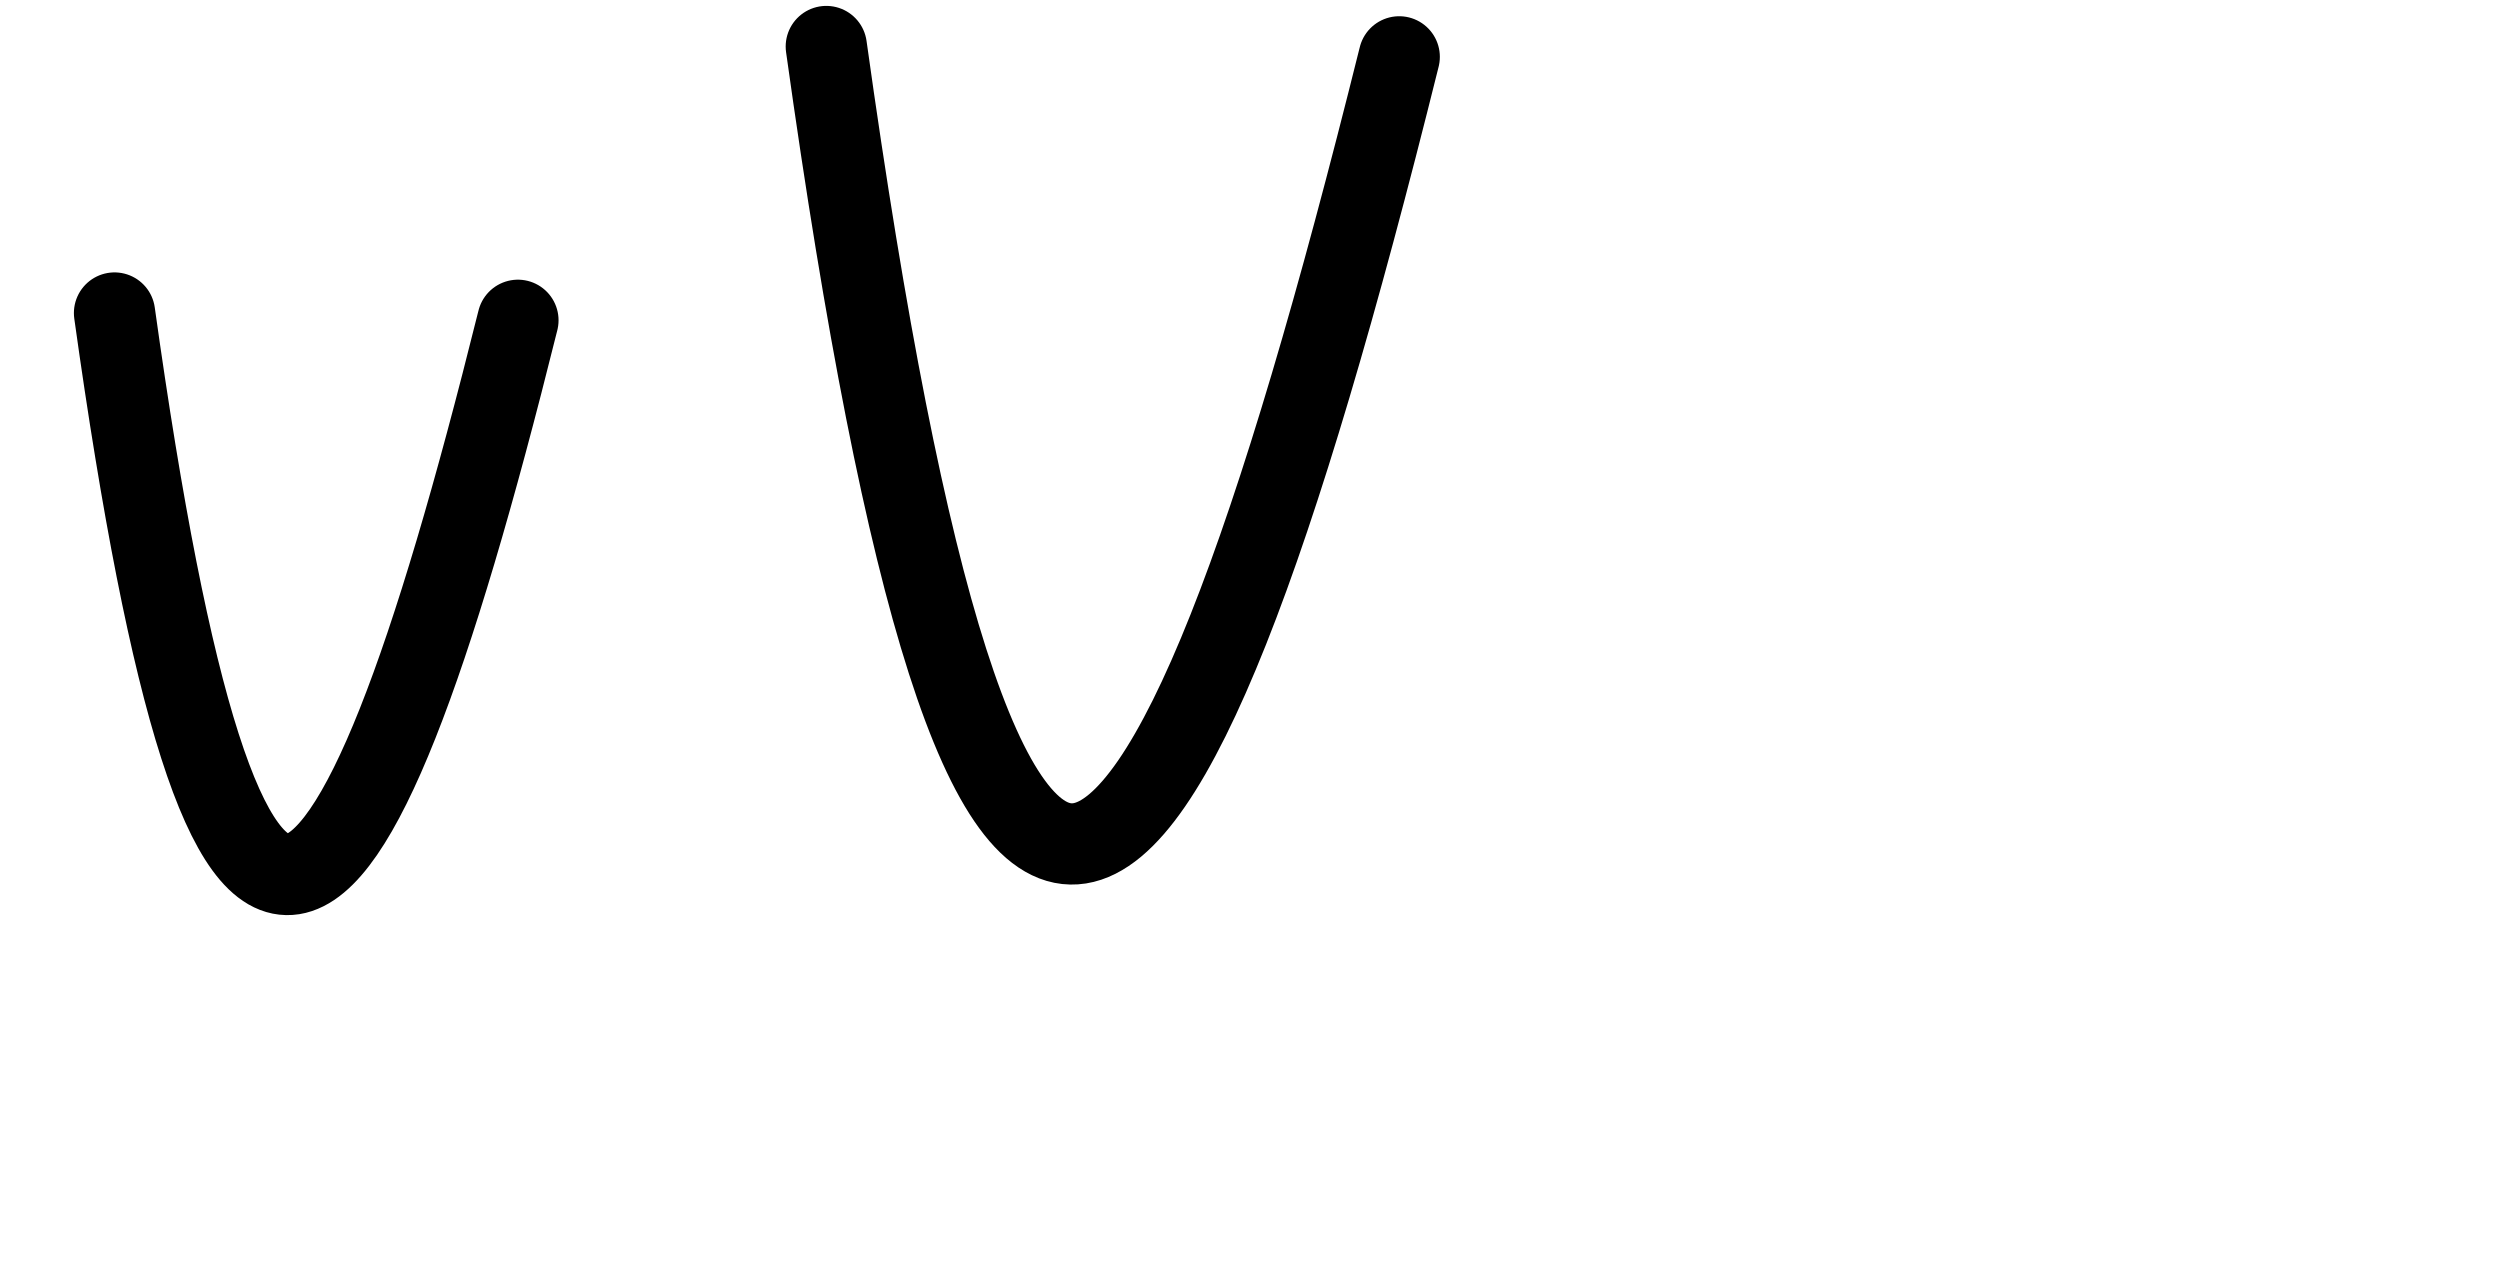
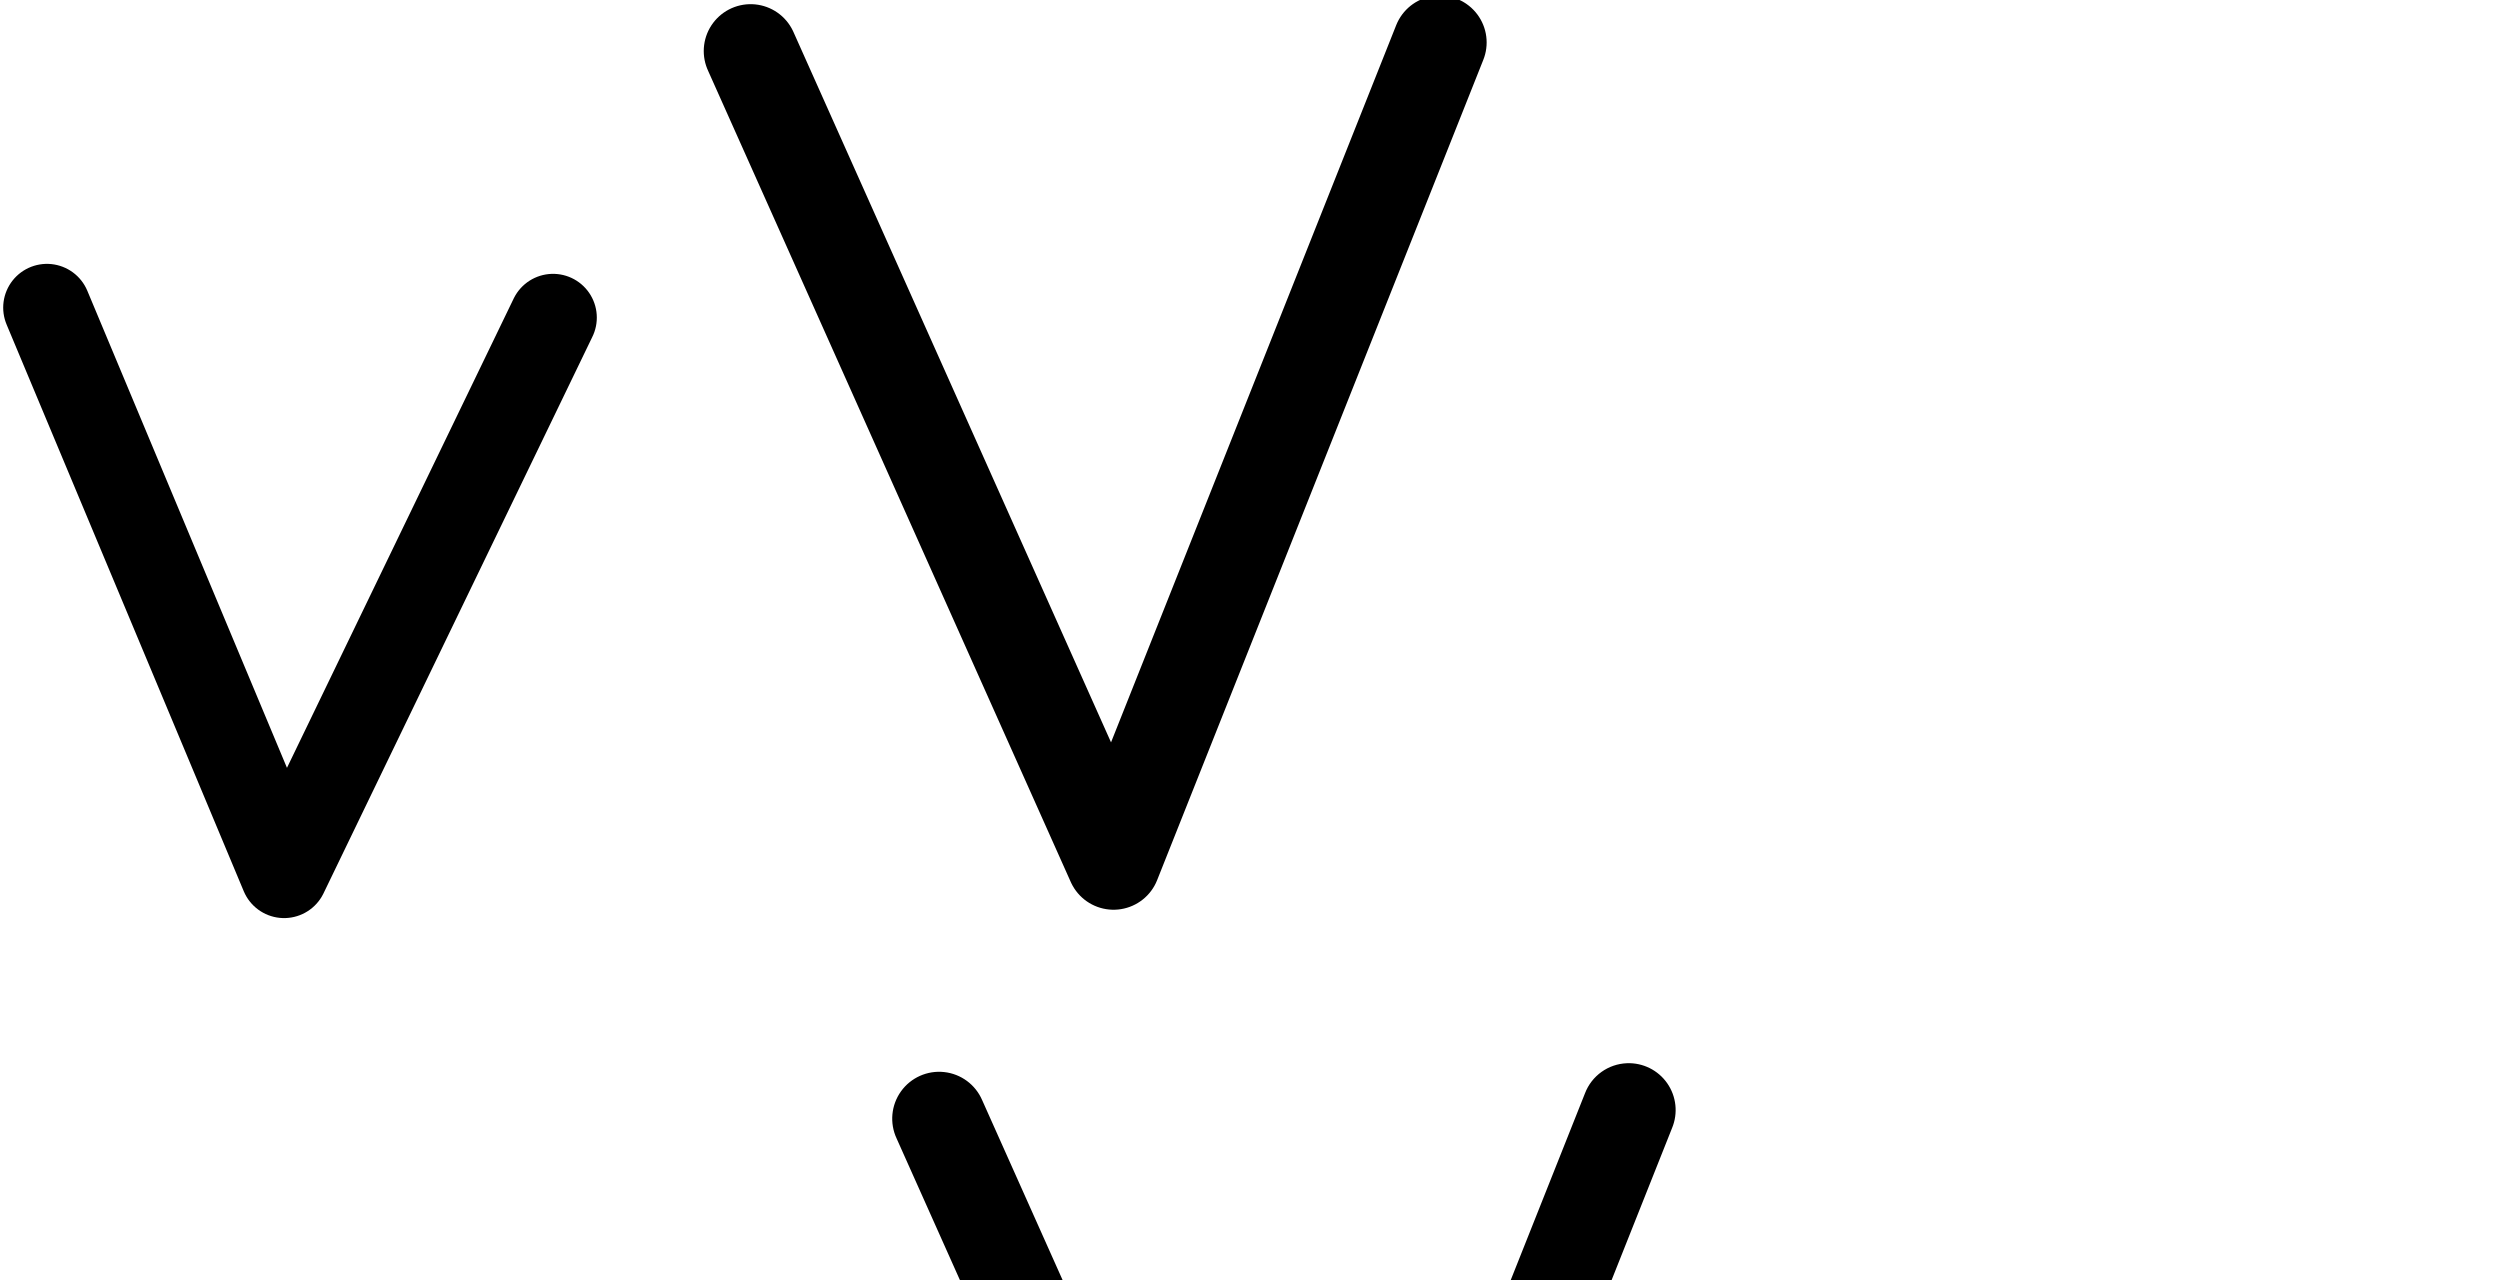
<svg xmlns="http://www.w3.org/2000/svg" version="1.1" id="svg2992" height="2048" width="4000">
  <defs id="defs5498" />
  <g transform="translate(5944.954,1347.694)" id="layer1">
    <g id="layer1-6" transform="translate(-14814.53,16.04333)">
-       <path id="path5525" d="m 9052.808,-862.909 c 176.99,1266.979 368.99,1122.979 645.447,11.648" style="fill:none;fill-rule:evenodd;stroke:#000000;stroke-width:130;stroke-linecap:round;stroke-linejoin:round;stroke-miterlimit:4;stroke-dasharray:none;stroke-opacity:1" />
-       <path id="path5525-0" d="m 10191.656,-1289.314 c 251.365,1799.392 524.048,1594.88 916.677,16.542" style="fill:none;fill-rule:evenodd;stroke:#000000;stroke-width:130;stroke-linecap:round;stroke-linejoin:round;stroke-miterlimit:4;stroke-dasharray:none;stroke-opacity:1" />
+       <path id="path5525" d="m 8944.688,-871.559 379.46,906.759 430.329,-890.787" style="fill:none;fill-rule:evenodd;stroke:#000000;stroke-width:140;stroke-linecap:round;stroke-linejoin:round;stroke-miterlimit:4;stroke-dasharray:none;stroke-opacity:1" />
+       <path id="path5525-0" d="m 10070.561,-1282.066 580.71,1298.905 521.934,-1312.636" style="fill:none;fill-rule:evenodd;stroke:#000000;stroke-width:150;stroke-linecap:round;stroke-linejoin:round;stroke-miterlimit:4;stroke-dasharray:none;stroke-opacity:1" />
+       <path style="color:#000000;font-style:normal;font-variant:normal;font-weight:normal;font-stretch:normal;font-size:medium;line-height:normal;font-family:sans-serif;text-indent:0;text-align:start;text-decoration:none;text-decoration-line:none;text-decoration-style:solid;text-decoration-color:#000000;letter-spacing:normal;word-spacing:normal;text-transform:none;direction:ltr;block-progression:tb;writing-mode:lr-tb;baseline-shift:baseline;text-anchor:start;white-space:normal;clip-rule:nonzero;display:inline;overflow:visible;visibility:visible;opacity:1;isolation:auto;mix-blend-mode:normal;color-interpolation:sRGB;color-interpolation-filters:linearRGB;solid-color:#000000;solid-opacity:1;fill:#000000;fill-opacity:1;fill-rule:evenodd;stroke:none;stroke-width:140;stroke-linecap:round;stroke-linejoin:round;stroke-miterlimit:4;stroke-dasharray:none;stroke-dashoffset:0;stroke-opacity:1;color-rendering:auto;image-rendering:auto;shape-rendering:auto;text-rendering:auto;enable-background:accumulate" d="m 7905.576,-951.045 a 70.007,70.007 0 0 0 -63.395,97.939 l 379.461,906.76 a 70.007,70.007 0 0 0 127.603,3.426 l 430.33,-890.787 a 70.007,70.007 0 1 0 -126.061,-60.898 l -362.723,750.84 -319.463,-763.387 a 70.007,70.007 0 0 0 -65.754,-43.893 z" id="path5525-9" />
+       <path style="color:#000000;font-style:normal;font-variant:normal;font-weight:normal;font-stretch:normal;font-size:medium;line-height:normal;font-family:sans-serif;text-indent:0;text-align:start;text-decoration:none;text-decoration-line:none;text-decoration-style:solid;text-decoration-color:#000000;letter-spacing:normal;word-spacing:normal;text-transform:none;direction:ltr;block-progression:tb;writing-mode:lr-tb;baseline-shift:baseline;text-anchor:start;white-space:normal;clip-rule:nonzero;display:inline;overflow:visible;visibility:visible;opacity:1;isolation:auto;mix-blend-mode:normal;color-interpolation:sRGB;color-interpolation-filters:linearRGB;solid-color:#000000;solid-opacity:1;fill:#000000;fill-opacity:1;fill-rule:evenodd;stroke:none;stroke-width:150;stroke-linecap:round;stroke-linejoin:round;stroke-miterlimit:4;stroke-dasharray:none;stroke-dashoffset:0;stroke-opacity:1;color-rendering:auto;image-rendering:auto;shape-rendering:auto;text-rendering:auto;enable-background:accumulate" d="m 11472.852,337.412 a 75.007,75.007 0 0 0 -67.34,48.232 L 10949.225,1533.182 10441.029,396.477 a 75.007,75.007 0 1 0 -136.937,61.221 l 580.711,1298.904 a 75.007,75.007 0 0 0 138.16,-2.898 l 521.933,-1312.637 a 75.007,75.007 0 0 0 -72.044,-103.654 z" id="path5525-0-8" />
    </g>
  </g>
</svg>
